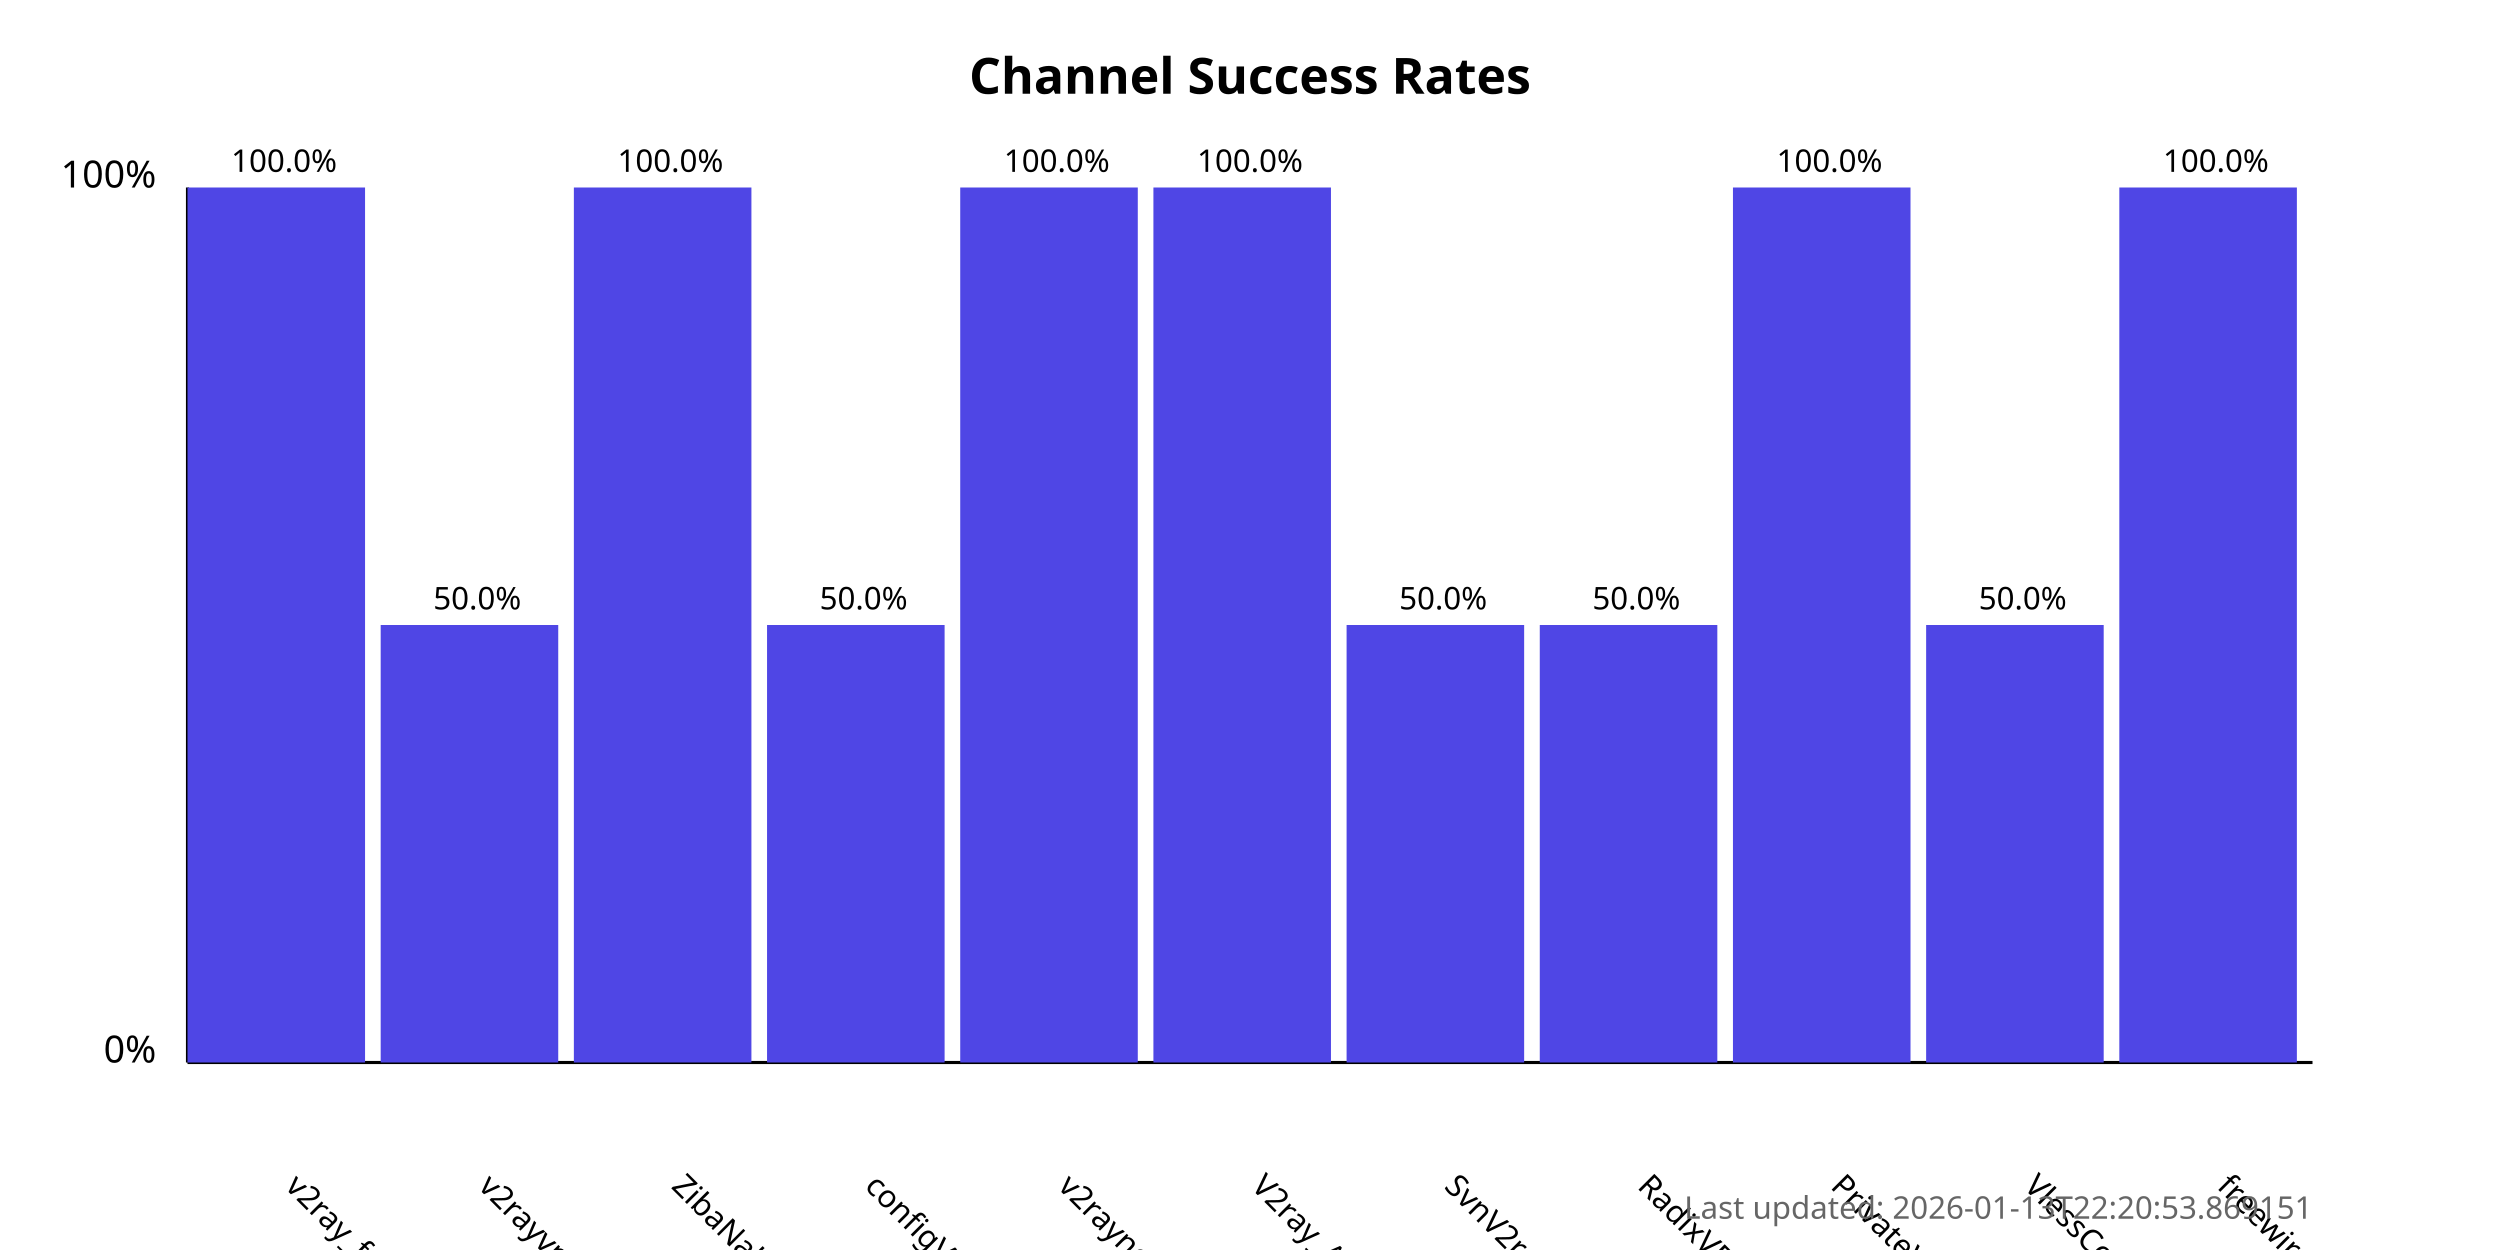
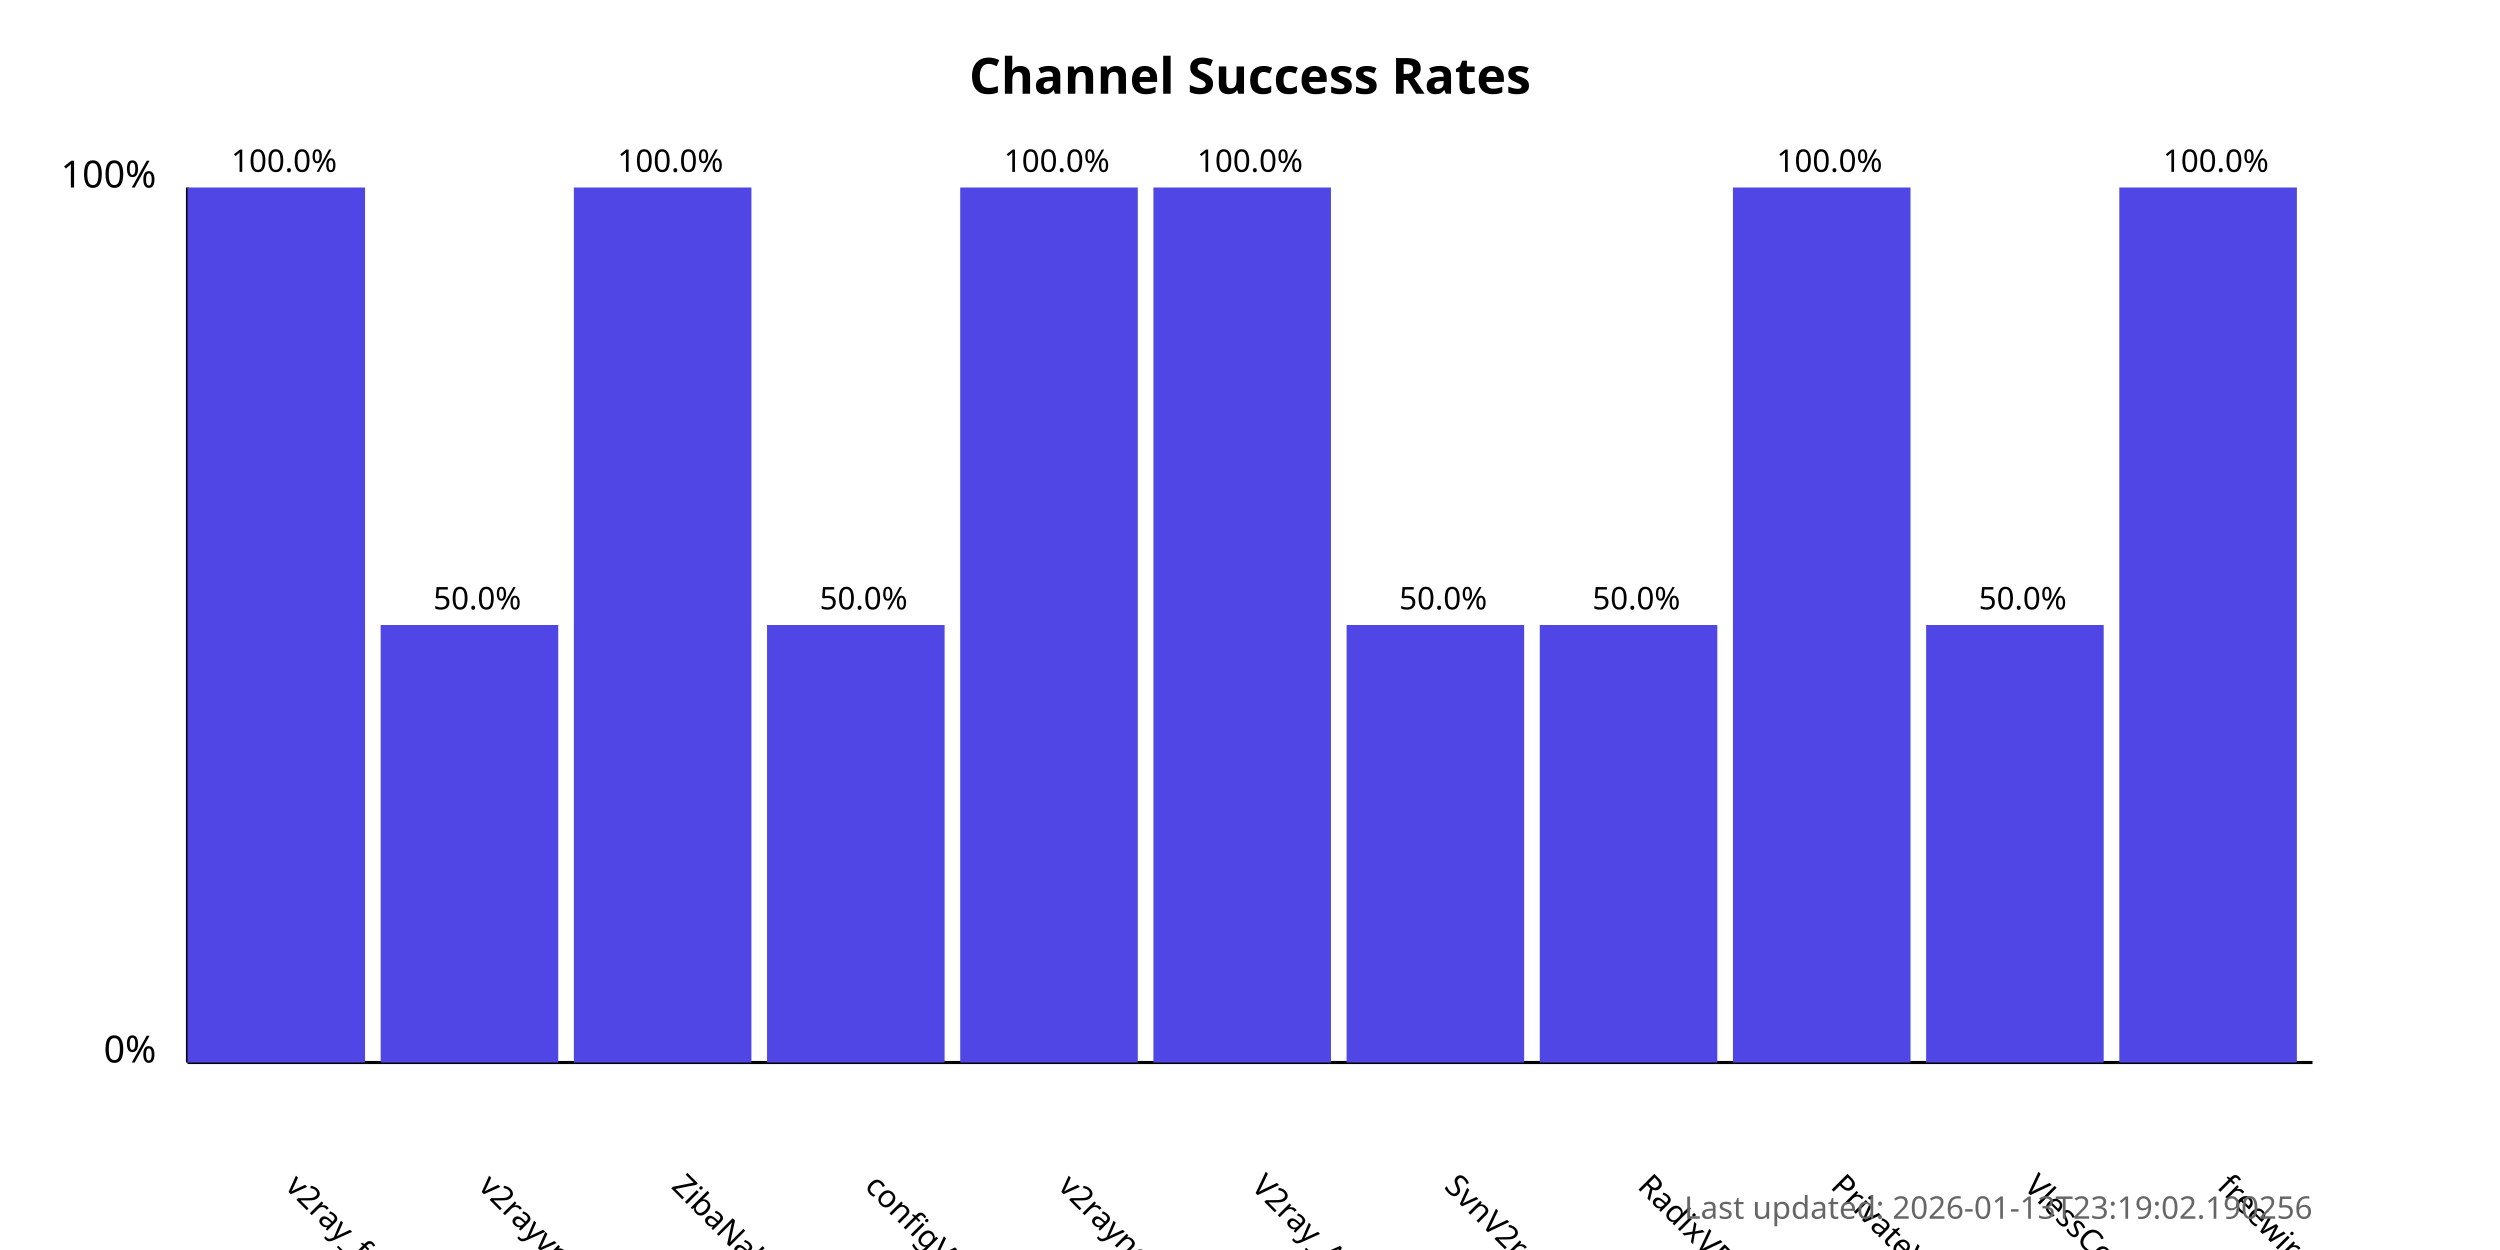
<svg xmlns="http://www.w3.org/2000/svg" width="800" height="400">
  <style>
            .chart-title { font: bold 16px sans-serif; }
            .axis-label { font: 12px sans-serif; }
            .tick-label { font: 10px sans-serif; }
            .bar { fill: #4f46e5; }
            .bar:hover { fill: #6366f1; }
            .timestamp { font: 10px sans-serif; fill: #666; }
        </style>
  <text x="400.0" y="30" text-anchor="middle" class="chart-title">
            Channel Success Rates
        </text>
  <line x1="60" y1="340" x2="60" y2="60" stroke="black" stroke-width="1" />
  <line x1="60" y1="340" x2="740" y2="340" stroke="black" stroke-width="1" />
  <text x="50" y="340" text-anchor="end" class="axis-label">0%</text>
  <text x="50" y="60" text-anchor="end" class="axis-label">100%</text>
  <g>
    <rect x="60" y="60.0" width="56.818" height="280.0" class="bar" />
    <text x="90.909" y="380" transform="rotate(45, 90.90909, 380)" text-anchor="start" class="tick-label">
                v2ray_free_conf
            </text>
    <text x="90.909" y="55.0" text-anchor="middle" class="tick-label">
                100.0%
            </text>
  </g>
  <g>
    <rect x="121.818" y="200.0" width="56.818" height="140.0" class="bar" />
    <text x="152.727" y="380" transform="rotate(45, 152.7273, 380)" text-anchor="start" class="tick-label">
                v2rayvpno
            </text>
    <text x="152.727" y="195.0" text-anchor="middle" class="tick-label">
                50.0%
            </text>
  </g>
  <g>
    <rect x="183.636" y="60.0" width="56.818" height="280.0" class="bar" />
    <text x="214.545" y="380" transform="rotate(45, 214.5455, 380)" text-anchor="start" class="tick-label">
                ZibaNabz
            </text>
    <text x="214.545" y="55.0" text-anchor="middle" class="tick-label">
                100.0%
            </text>
  </g>
  <g>
    <rect x="245.455" y="200.0" width="56.818" height="140.0" class="bar" />
    <text x="276.364" y="380" transform="rotate(45, 276.3636, 380)" text-anchor="start" class="tick-label">
                configV2rayForFree
            </text>
    <text x="276.364" y="195.0" text-anchor="middle" class="tick-label">
                50.0%
            </text>
  </g>
  <g>
    <rect x="307.273" y="60.0" width="56.818" height="280.0" class="bar" />
    <text x="338.182" y="380" transform="rotate(45, 338.1818, 380)" text-anchor="start" class="tick-label">
                v2rayngvpn
            </text>
    <text x="338.182" y="55.0" text-anchor="middle" class="tick-label">
                100.0%
            </text>
  </g>
  <g>
    <rect x="369.091" y="60.0" width="56.818" height="280.0" class="bar" />
    <text x="400.0" y="380" transform="rotate(45, 400.0, 380)" text-anchor="start" class="tick-label">
                V2ray_Alpha
            </text>
    <text x="400.0" y="55.0" text-anchor="middle" class="tick-label">
                100.0%
            </text>
  </g>
  <g>
    <rect x="430.909" y="200.0" width="56.818" height="140.0" class="bar" />
    <text x="461.818" y="380" transform="rotate(45, 461.8182, 380)" text-anchor="start" class="tick-label">
                SvnV2ray
            </text>
    <text x="461.818" y="195.0" text-anchor="middle" class="tick-label">
                50.0%
            </text>
  </g>
  <g>
    <rect x="492.727" y="200.0" width="56.818" height="140.0" class="bar" />
    <text x="523.636" y="380" transform="rotate(45, 523.6364, 380)" text-anchor="start" class="tick-label">
                RadixVPN
            </text>
    <text x="523.636" y="195.0" text-anchor="middle" class="tick-label">
                50.0%
            </text>
  </g>
  <g>
    <rect x="554.545" y="60.0" width="56.818" height="280.0" class="bar" />
    <text x="585.455" y="380" transform="rotate(45, 585.4545, 380)" text-anchor="start" class="tick-label">
                PrivateVPNs
            </text>
    <text x="585.455" y="55.0" text-anchor="middle" class="tick-label">
                100.0%
            </text>
  </g>
  <g>
    <rect x="616.364" y="200.0" width="56.818" height="140.0" class="bar" />
    <text x="647.273" y="380" transform="rotate(45, 647.2727, 380)" text-anchor="start" class="tick-label">
                VlessConfig
            </text>
    <text x="647.273" y="195.0" text-anchor="middle" class="tick-label">
                50.0%
            </text>
  </g>
  <g>
    <rect x="678.182" y="60.0" width="56.818" height="280.0" class="bar" />
    <text x="709.091" y="380" transform="rotate(45, 709.0909, 380)" text-anchor="start" class="tick-label">
                freewireguard
            </text>
    <text x="709.091" y="55.0" text-anchor="middle" class="tick-label">
                100.0%
            </text>
  </g>
  <text x="740" y="390" text-anchor="end" class="timestamp">
-             Last updated: 2026-01-13T22:20:53.869151
+             Last updated: 2026-01-13T23:19:02.190256
        </text>
</svg>
